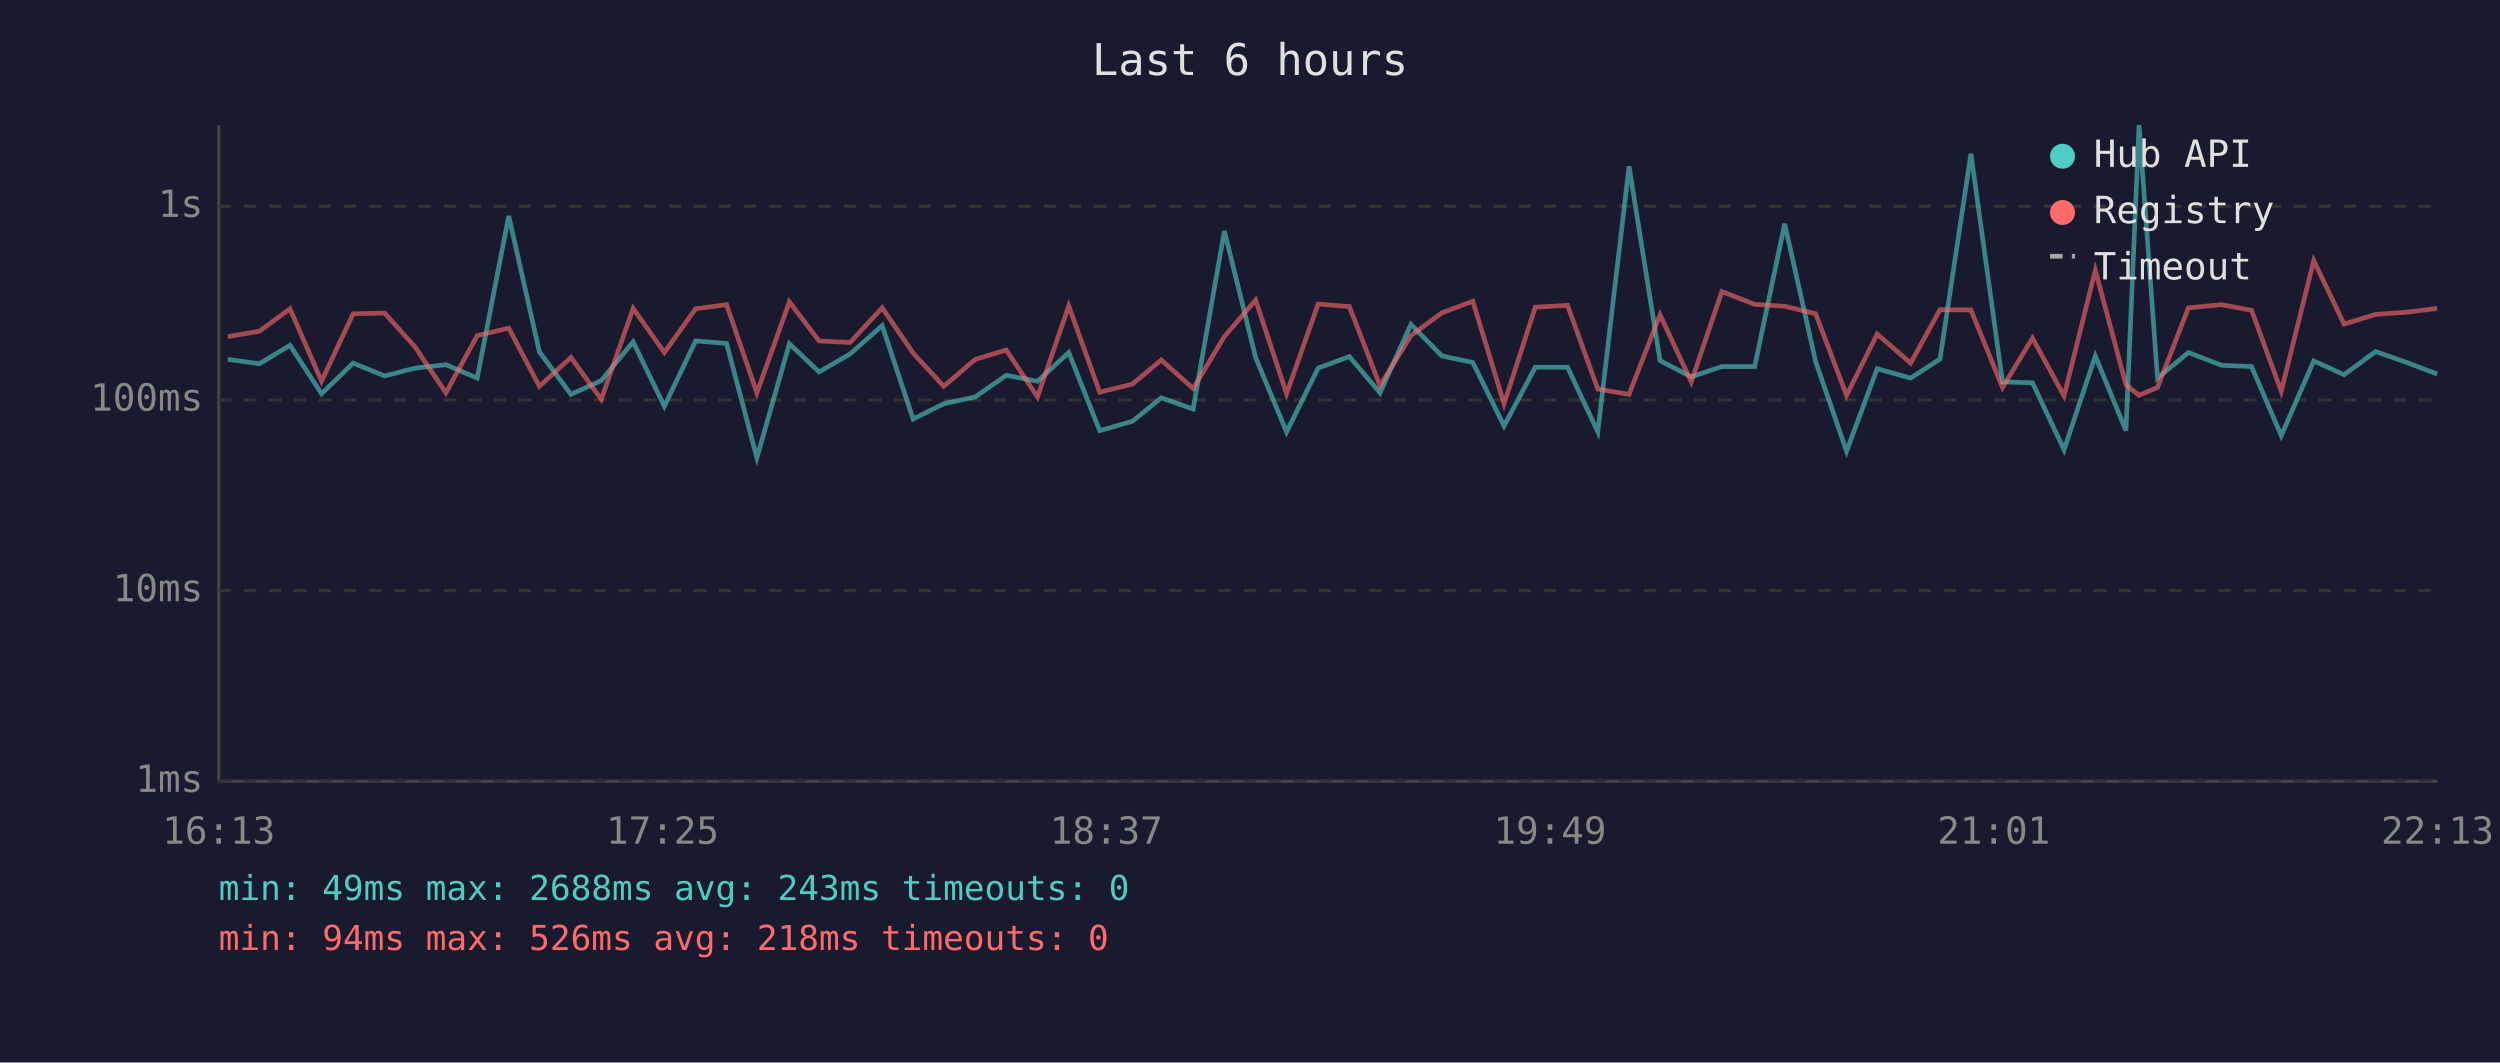
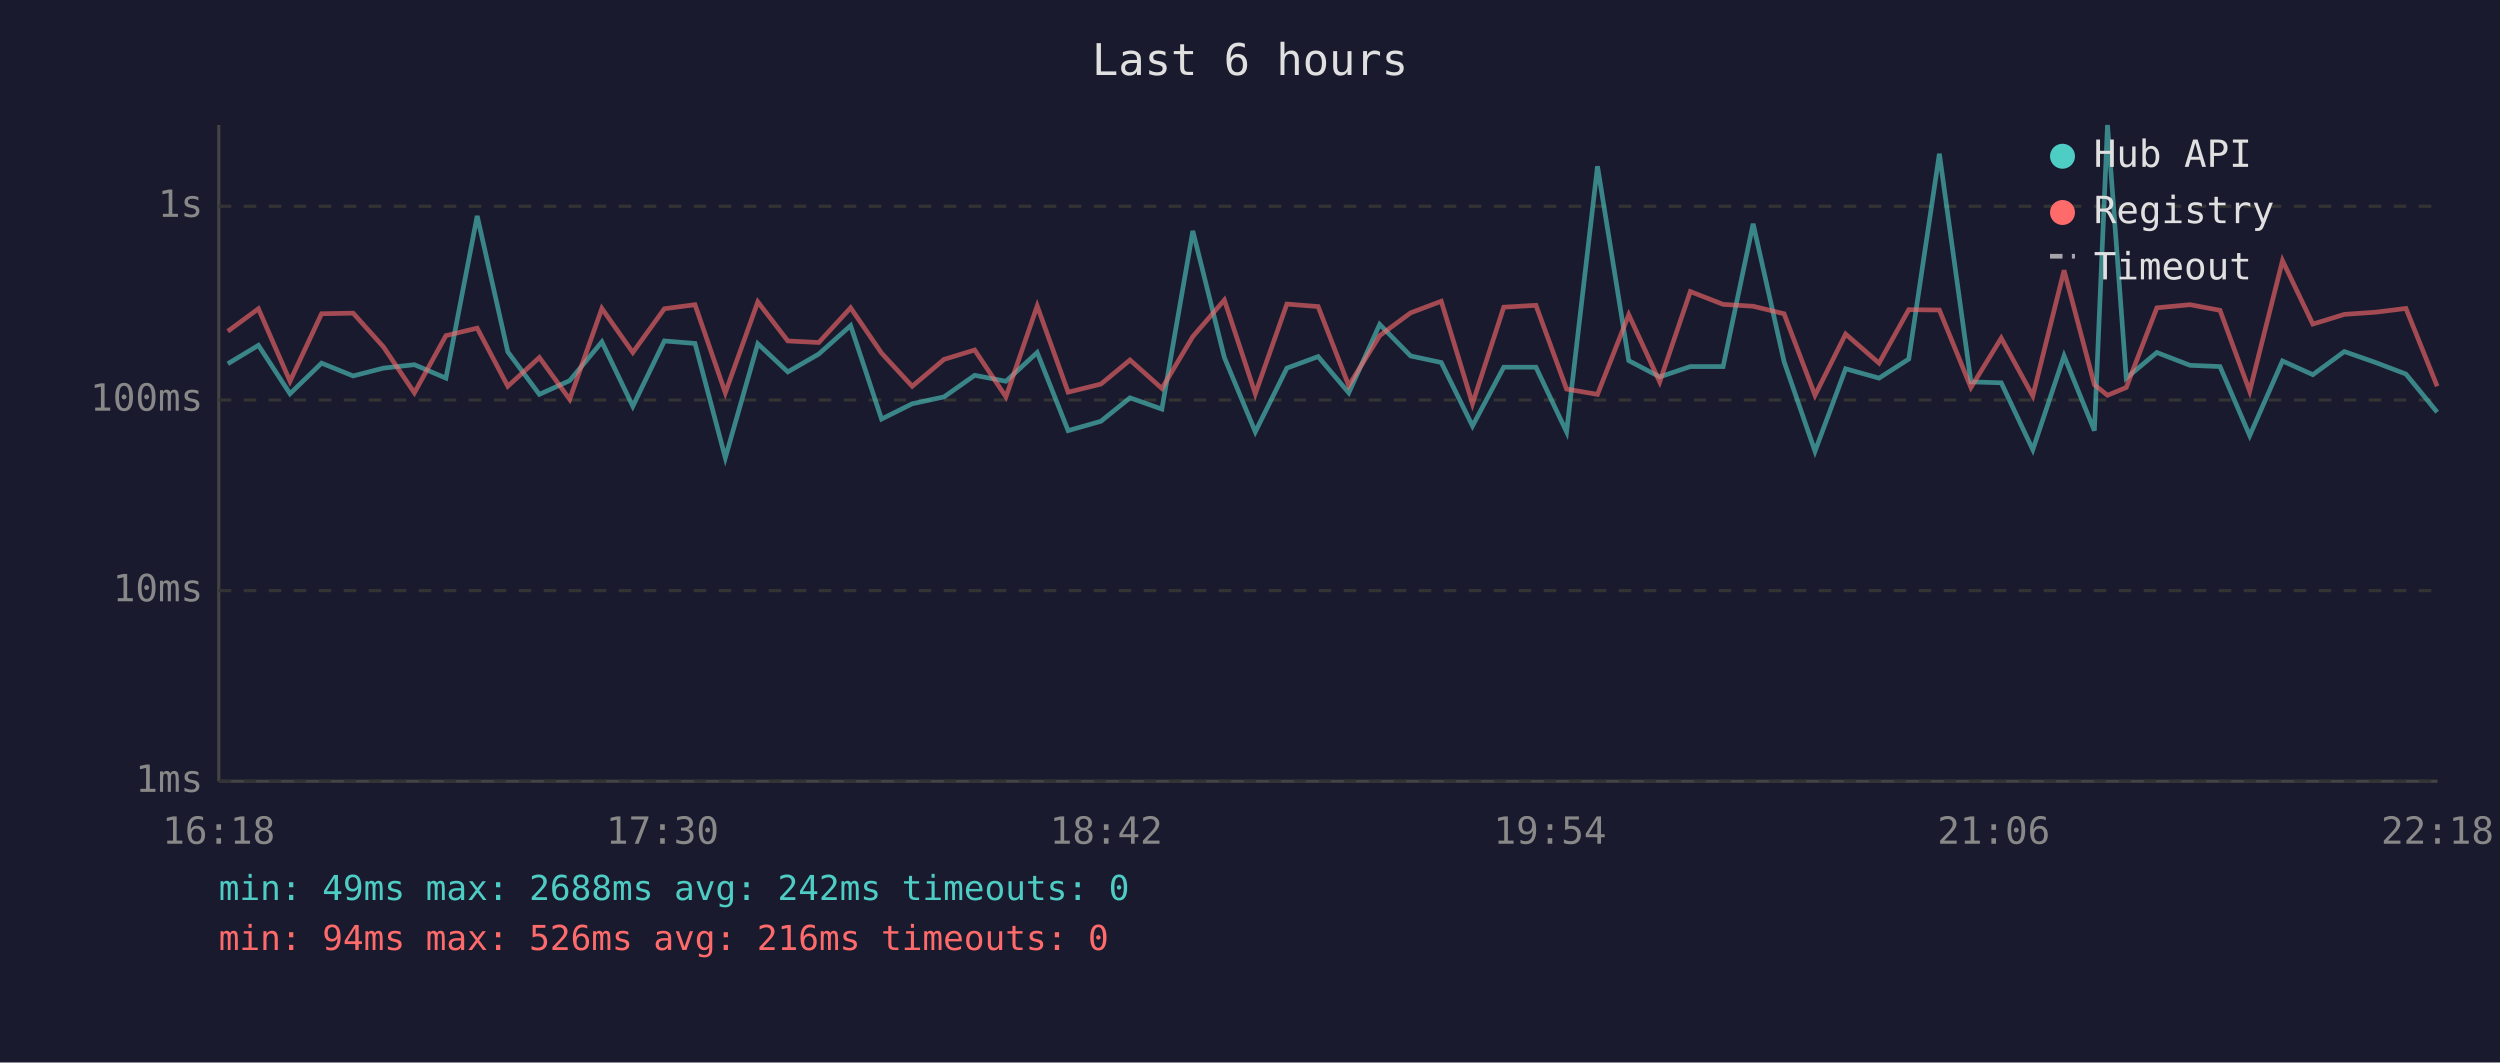
<svg xmlns="http://www.w3.org/2000/svg" viewBox="0 0 800 340" font-family="monospace" font-size="12">
  <rect width="800" height="340" fill="#1a1a2e" />
  <text x="400" y="24" fill="#e0e0e0" font-size="14" text-anchor="middle">Last 6 hours</text>
  <line x1="70" y1="40" x2="70" y2="250" stroke="#444" stroke-width="1" />
  <line x1="70" y1="250" x2="780" y2="250" stroke="#444" stroke-width="1" />
  <line x1="70" y1="250" x2="780" y2="250" stroke="#333" stroke-width="1" stroke-dasharray="4" />
  <text x="65" y="250" fill="#888" text-anchor="end" dominant-baseline="middle">1ms</text>
  <line x1="70" y1="189" x2="780" y2="189" stroke="#333" stroke-width="1" stroke-dasharray="4" />
  <text x="65" y="189" fill="#888" text-anchor="end" dominant-baseline="middle">10ms</text>
  <line x1="70" y1="128" x2="780" y2="128" stroke="#333" stroke-width="1" stroke-dasharray="4" />
  <text x="65" y="128" fill="#888" text-anchor="end" dominant-baseline="middle">100ms</text>
  <line x1="70" y1="66" x2="780" y2="66" stroke="#333" stroke-width="1" stroke-dasharray="4" />
  <text x="65" y="66" fill="#888" text-anchor="end" dominant-baseline="middle">1s</text>
-   <text x="70" y="270" fill="#888" text-anchor="middle">16:13</text>
-   <text x="212" y="270" fill="#888" text-anchor="middle">17:25</text>
-   <text x="354" y="270" fill="#888" text-anchor="middle">18:37</text>
-   <text x="496" y="270" fill="#888" text-anchor="middle">19:49</text>
-   <text x="638" y="270" fill="#888" text-anchor="middle">21:01</text>
-   <text x="780" y="270" fill="#888" text-anchor="middle">22:13</text>
-   <polyline points="72.9,115.0 83.0,116.4 92.8,110.5 102.9,126.0 113.0,116.2 123.1,120.3 132.8,117.8 142.7,116.7 152.7,121.0 162.8,69.1 172.6,112.6 182.7,126.2 192.4,121.8 202.6,109.4 212.6,130.0 222.6,109.1 232.5,109.9 242.2,146.5 252.6,110.0 262.1,119.0 272.0,113.3 282.3,104.2 292.2,134.1 302.0,129.2 312.1,127.0 322.0,120.1 332.0,122.0 342.0,112.8 351.9,137.8 362.4,134.8 371.6,127.3 381.8,130.9 391.8,73.9 401.8,114.4 411.7,138.2 421.8,117.8 431.8,114.1 441.6,125.7 451.5,103.8 461.4,113.9 471.3,116.0 481.3,136.3 491.3,117.5 501.6,117.5 511.3,138.2 521.3,53.2 531.2,115.4 541.2,120.6 551.0,117.3 561.5,117.3 571.1,71.6 581.0,115.7 590.9,144.4 600.7,118.0 611.4,121.0 620.8,114.9 630.7,49.2 640.8,122.2 650.4,122.5 660.5,143.9 670.5,113.9 680.3,137.8 684.5,40.0 690.4,121.0 700.3,112.8 710.9,116.9 720.5,117.3 730.0,139.4 740.4,115.5 750.1,119.9 760.2,112.5 770.2,116.0 779.9,119.7" fill="none" stroke="#4ecdc4" stroke-width="1.5" opacity="0.6" />
-   <polyline points="72.9,107.7 83.0,106.0 92.8,98.8 102.9,122.0 113.0,100.4 123.1,100.2 132.8,111.0 142.7,125.7 152.7,107.4 162.8,105.0 172.6,123.6 182.7,114.4 192.4,127.8 202.6,98.7 212.6,112.8 222.6,98.8 232.5,97.5 242.2,125.7 252.6,96.6 262.1,109.1 272.0,109.6 282.3,98.5 292.2,113.0 302.0,123.6 312.1,115.0 322.0,112.0 332.0,127.0 342.0,97.9 351.9,125.5 362.4,122.9 371.6,115.2 381.8,124.3 391.8,107.7 401.8,96.0 411.7,126.0 421.8,97.3 431.8,98.1 441.6,123.4 451.5,107.4 461.4,100.1 471.3,96.4 481.3,129.2 491.3,98.3 501.6,97.7 511.3,124.5 521.3,126.2 531.2,100.7 541.2,122.2 551.0,93.3 561.5,97.4 571.1,98.0 581.0,100.4 590.9,126.5 600.7,106.9 611.4,116.2 620.8,99.1 630.7,99.2 640.8,124.0 650.4,108.2 660.5,126.7 670.5,86.5 680.3,123.1 684.5,126.5 690.4,124.0 700.3,98.5 710.9,97.5 720.5,99.3 730.0,125.2 740.4,83.4 750.1,103.7 760.2,100.6 770.2,99.9 779.9,98.7" fill="none" stroke="#ff6b6b" stroke-width="1.5" opacity="0.6" />
+   <text x="70" y="270" fill="#888" text-anchor="middle">16:18</text>
+   <text x="212" y="270" fill="#888" text-anchor="middle">17:30</text>
+   <text x="354" y="270" fill="#888" text-anchor="middle">18:42</text>
+   <text x="496" y="270" fill="#888" text-anchor="middle">19:54</text>
+   <text x="638" y="270" fill="#888" text-anchor="middle">21:06</text>
+   <text x="780" y="270" fill="#888" text-anchor="middle">22:18</text>
+   <polyline points="72.9,116.4 82.7,110.5 92.8,126.0 102.9,116.2 113.0,120.3 122.7,117.8 132.6,116.7 142.7,121.0 152.7,69.1 162.5,112.6 172.6,126.2 182.3,121.8 192.6,109.4 202.5,130.0 212.6,109.1 222.4,109.9 232.1,146.5 242.5,110.0 252.1,119.0 262.0,113.3 272.2,104.2 282.1,134.1 291.9,129.2 302.1,127.0 311.9,120.1 321.9,122.0 331.9,112.8 341.8,137.8 352.3,134.8 361.6,127.3 371.8,130.9 381.7,73.9 391.8,114.4 401.7,138.2 411.8,117.8 421.8,114.1 431.6,125.7 441.5,103.8 451.4,113.9 461.2,116.0 471.2,136.3 481.2,117.5 491.5,117.5 501.3,138.2 511.2,53.2 521.2,115.4 531.1,120.6 540.9,117.3 551.4,117.3 561.0,71.6 570.9,115.7 580.8,144.4 590.6,118.0 601.3,121.0 610.8,114.9 620.6,49.2 630.7,122.2 640.4,122.5 650.5,143.9 660.5,113.9 670.2,137.8 674.4,40.0 680.4,121.0 690.2,112.8 700.8,116.9 710.4,117.3 719.9,139.4 730.4,115.5 740.1,119.9 750.2,112.5 760.2,116.0 769.9,119.7 779.9,131.9" fill="none" stroke="#4ecdc4" stroke-width="1.5" opacity="0.6" />
+   <polyline points="72.9,106.0 82.7,98.8 92.8,122.0 102.9,100.4 113.0,100.2 122.7,111.0 132.6,125.7 142.7,107.4 152.7,105.0 162.5,123.6 172.6,114.4 182.3,127.8 192.6,98.7 202.5,112.8 212.6,98.8 222.4,97.5 232.1,125.7 242.5,96.6 252.1,109.1 262.0,109.6 272.2,98.5 282.1,113.0 291.9,123.6 302.1,115.0 311.9,112.0 321.9,127.0 331.9,97.9 341.8,125.5 352.3,122.9 361.6,115.2 371.8,124.3 381.7,107.7 391.8,96.0 401.7,126.0 411.8,97.3 421.8,98.1 431.6,123.4 441.5,107.4 451.4,100.1 461.2,96.4 471.2,129.2 481.2,98.3 491.5,97.7 501.3,124.5 511.2,126.2 521.2,100.7 531.1,122.2 540.9,93.3 551.4,97.4 561.0,98.0 570.9,100.4 580.8,126.5 590.6,106.9 601.3,116.2 610.8,99.1 620.6,99.2 630.7,124.0 640.4,108.2 650.5,126.7 660.5,86.5 670.2,123.1 674.4,126.5 680.4,124.0 690.2,98.5 700.8,97.5 710.4,99.3 719.9,125.2 730.4,83.4 740.1,103.7 750.2,100.6 760.2,99.9 769.9,98.7 779.9,123.6" fill="none" stroke="#ff6b6b" stroke-width="1.5" opacity="0.6" />
  <circle cx="660" cy="50" r="4" fill="#4ecdc4" />
  <text x="670" y="50" fill="#e0e0e0" dominant-baseline="middle">Hub API</text>
  <circle cx="660" cy="68" r="4" fill="#ff6b6b" />
  <text x="670" y="68" fill="#e0e0e0" dominant-baseline="middle">Registry</text>
  <line x1="656" y1="82" x2="664" y2="82" stroke="#e0e0e0" stroke-width="1.5" stroke-dasharray="4,3" opacity="0.7" />
  <text x="670" y="86" fill="#e0e0e0" dominant-baseline="middle">Timeout</text>
-   <text x="70" y="288" fill="#4ecdc4" font-size="11">min: 49ms  max: 2688ms  avg: 243ms  timeouts: 0</text>
-   <text x="70" y="304" fill="#ff6b6b" font-size="11">min: 94ms  max: 526ms  avg: 218ms  timeouts: 0</text>
+   <text x="70" y="288" fill="#4ecdc4" font-size="11">min: 49ms  max: 2688ms  avg: 242ms  timeouts: 0</text>
+   <text x="70" y="304" fill="#ff6b6b" font-size="11">min: 94ms  max: 526ms  avg: 216ms  timeouts: 0</text>
</svg>
